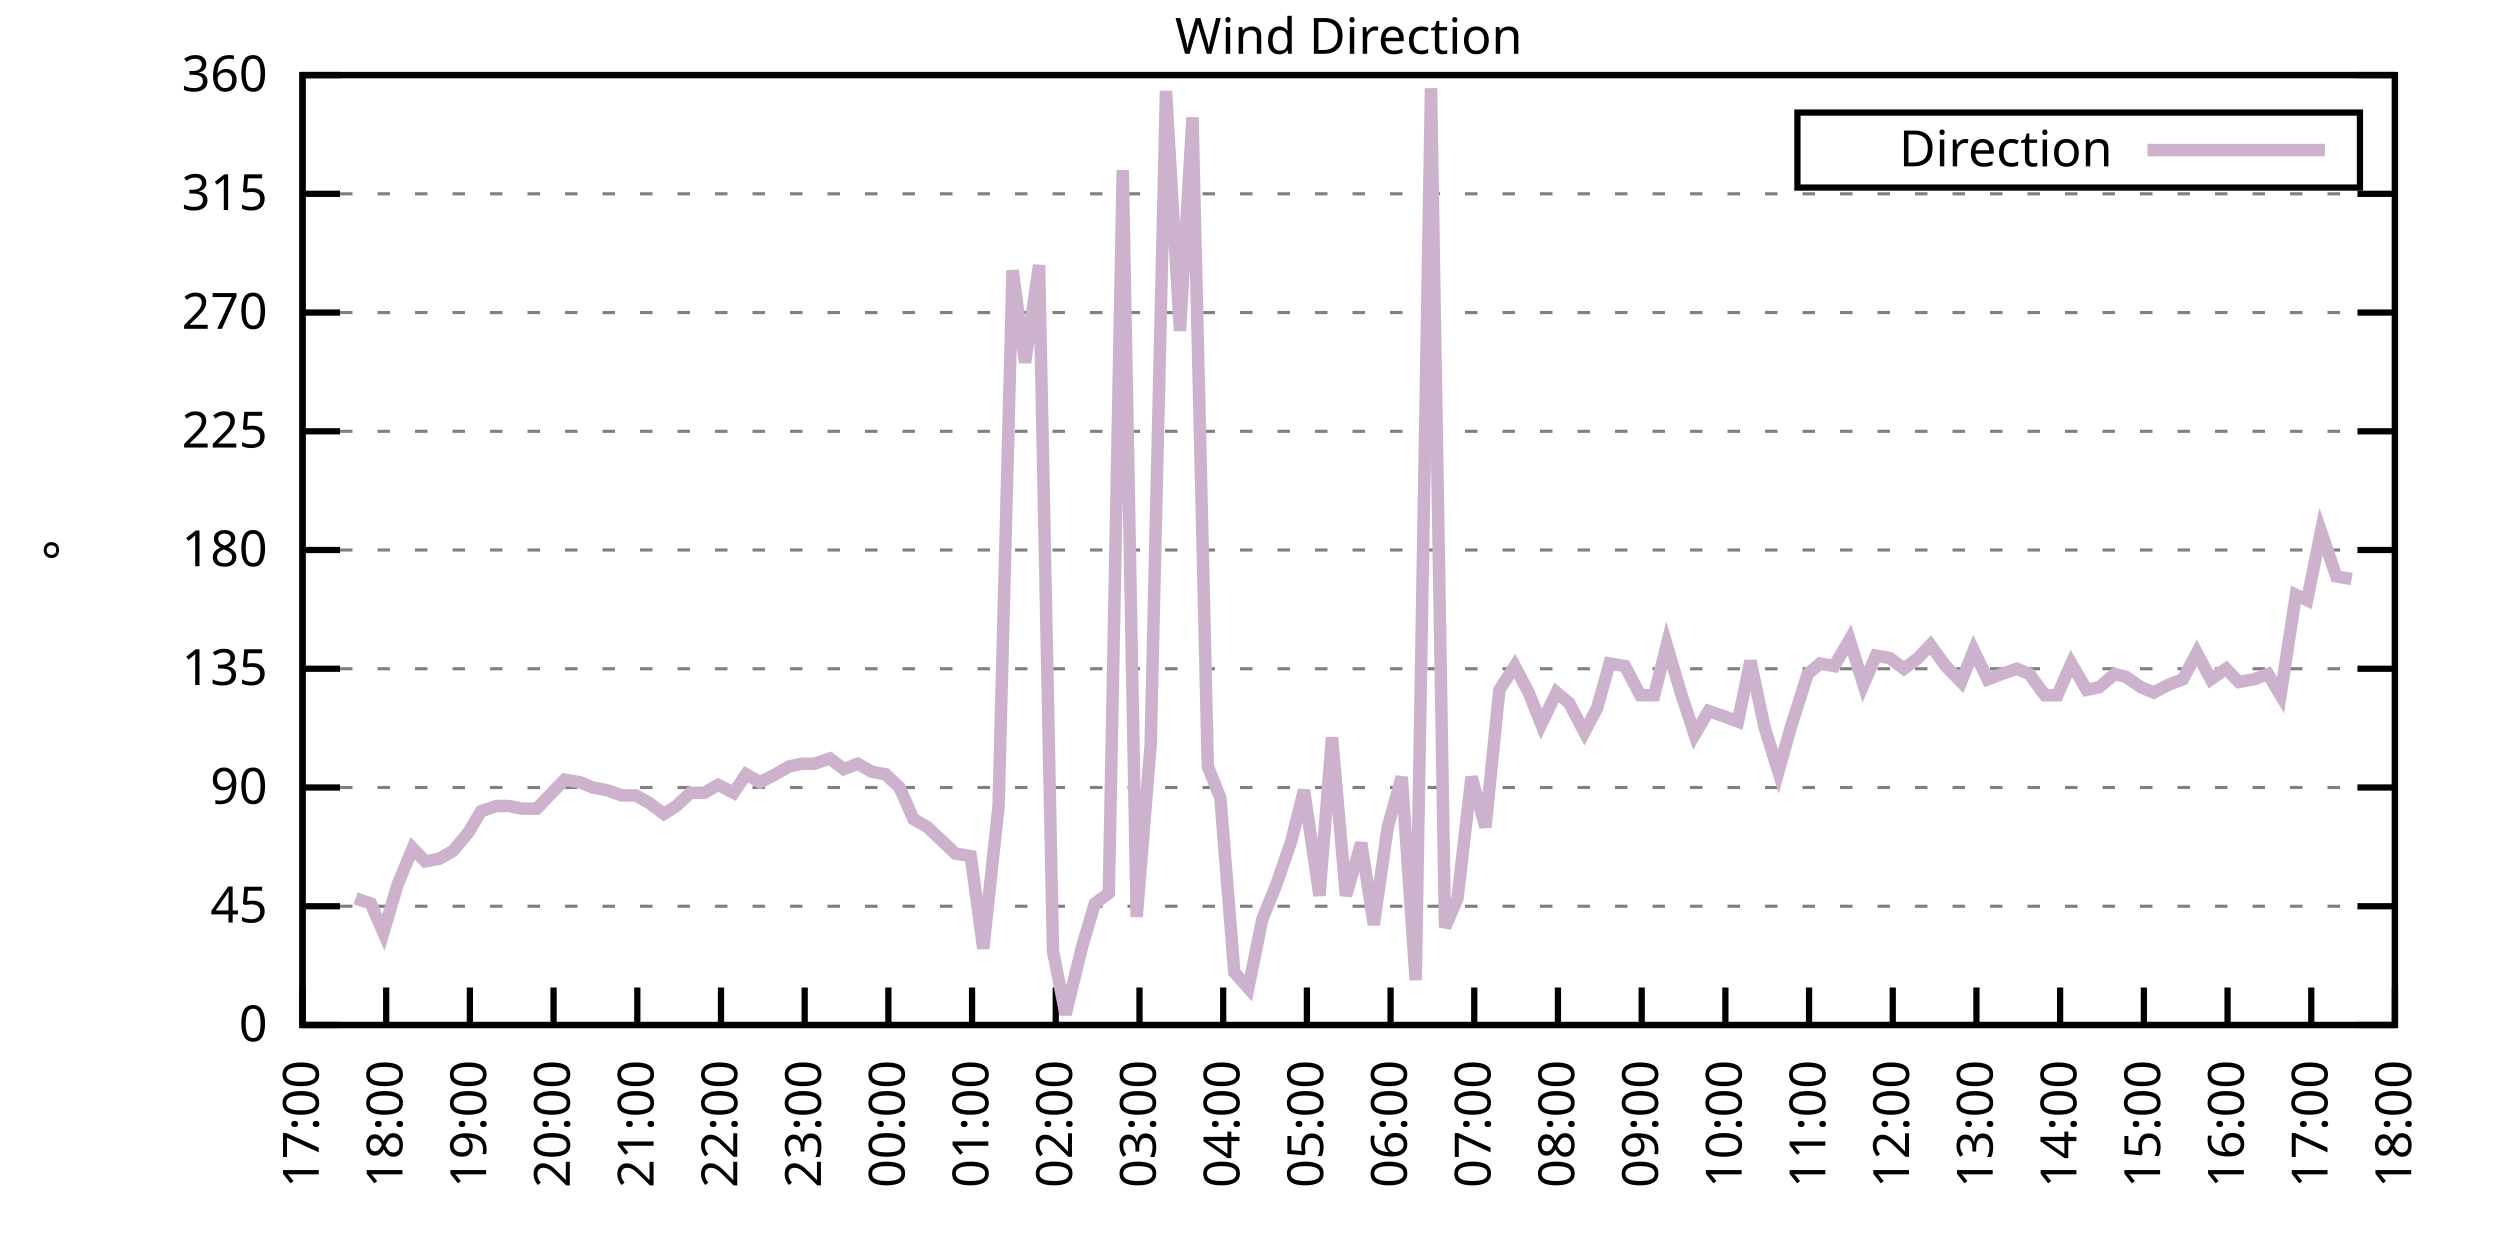
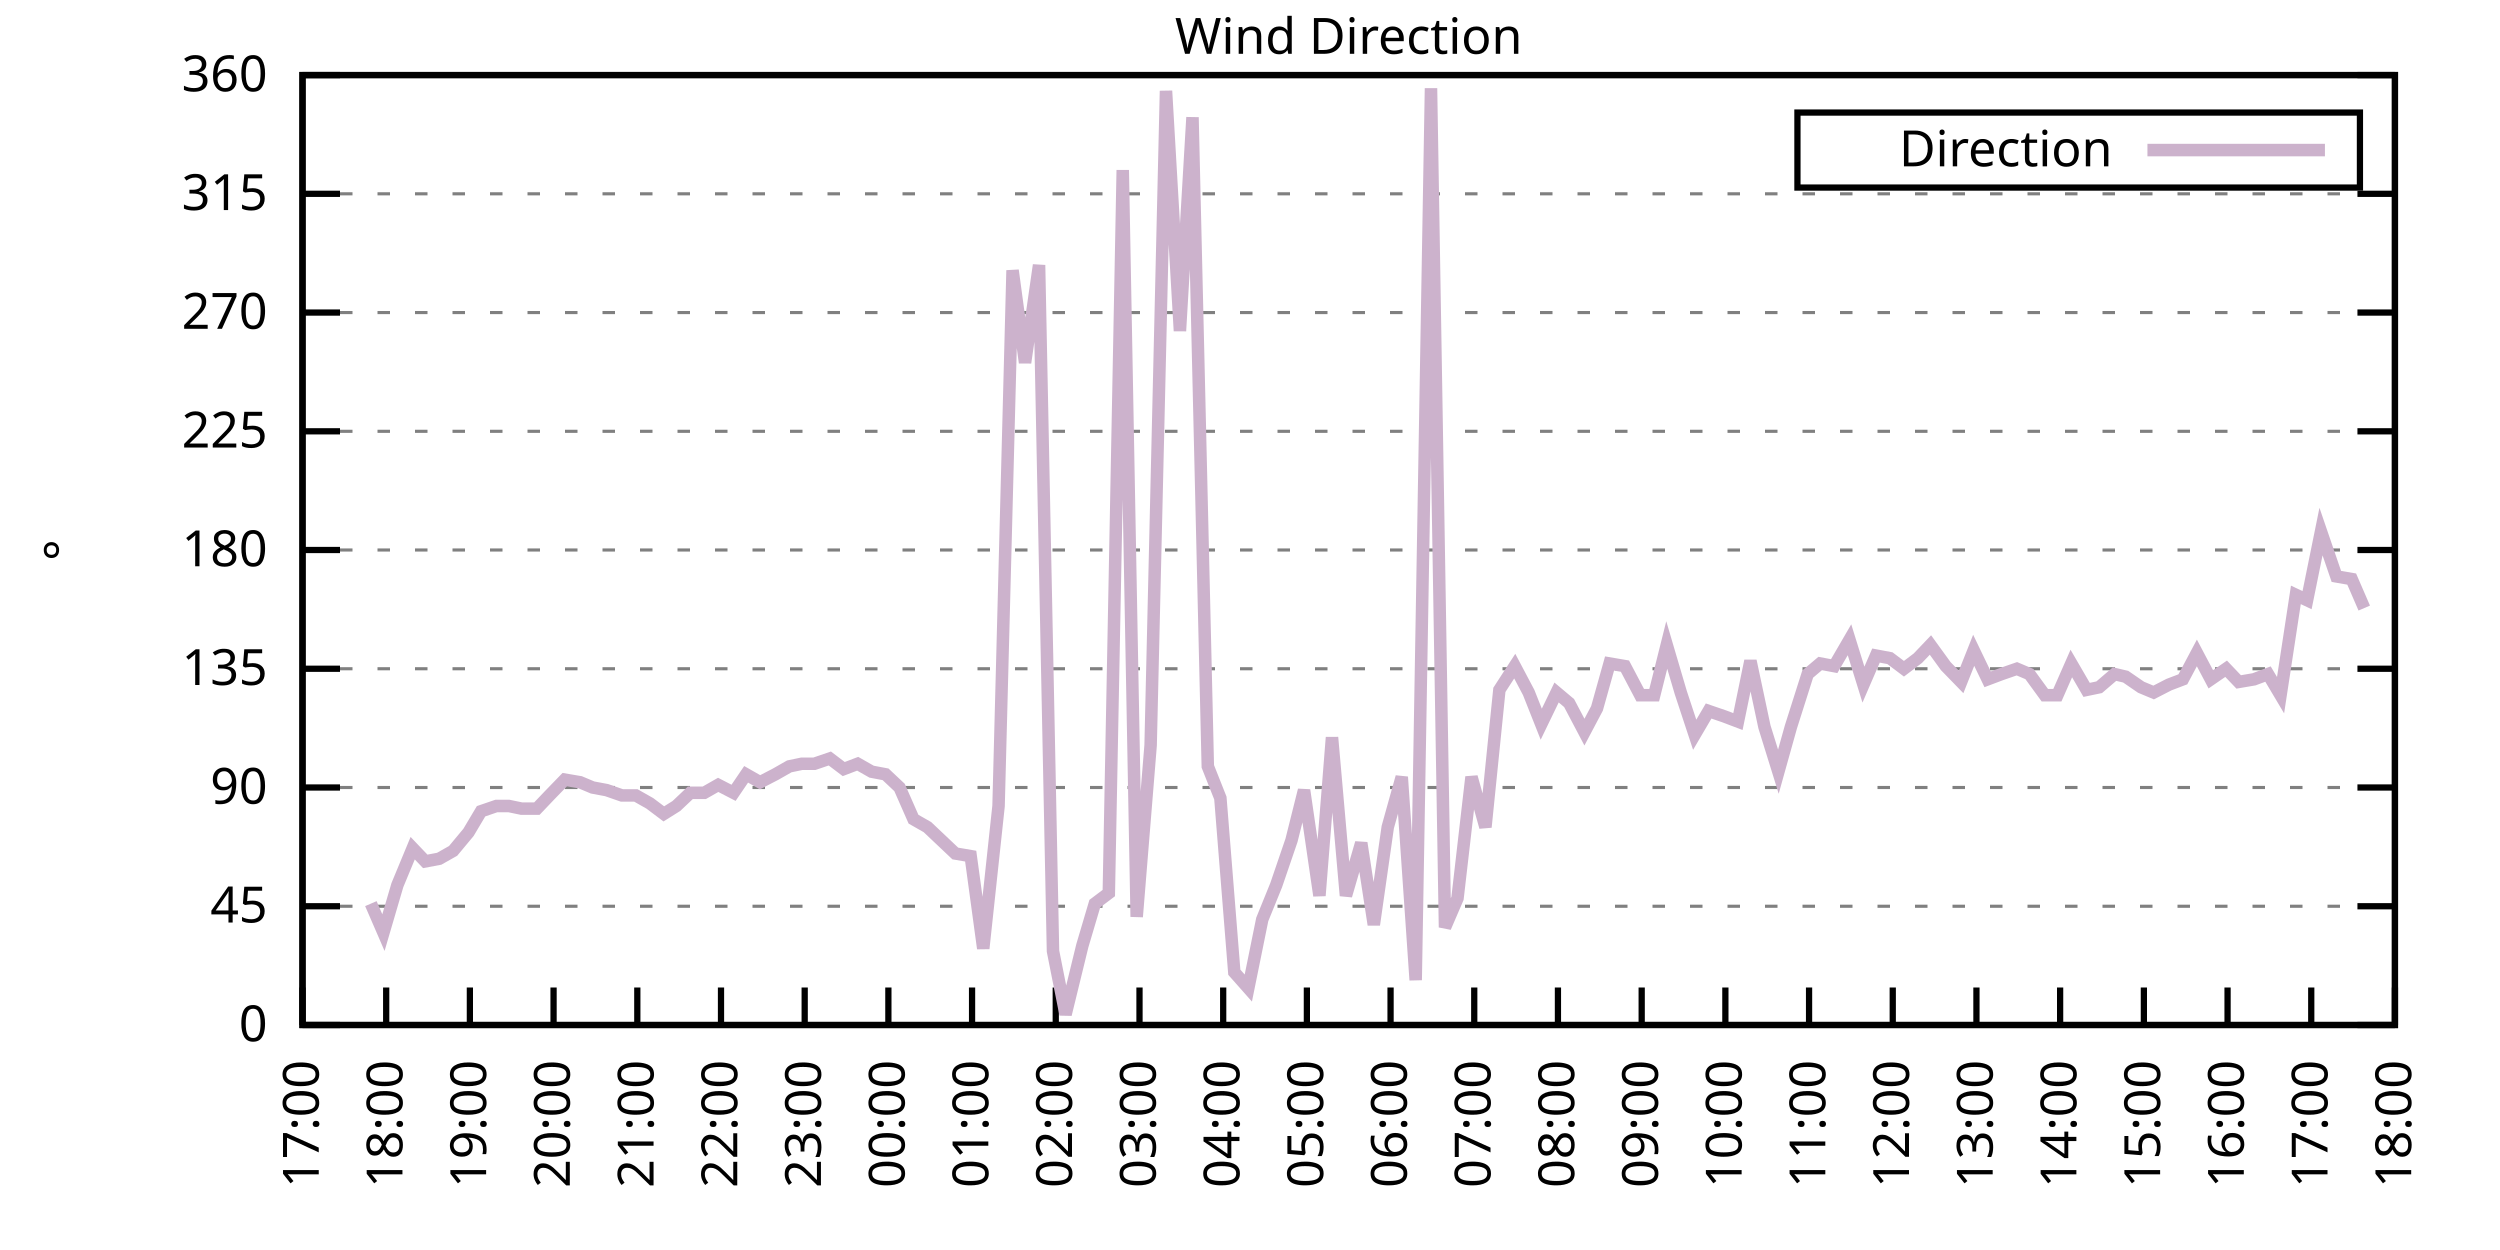
<svg xmlns="http://www.w3.org/2000/svg" xmlns:xlink="http://www.w3.org/1999/xlink" width="400" height="200" viewBox="0 0 400 200">
  <g id="gnuplot_canvas">
    <rect x="0" y="0" width="400" height="200" fill="none" />
    <defs>
      <circle id="gpDot" r="0.5" stroke-width="0.5" stroke="currentColor" />
      <path id="gpPt0" stroke-width="0.333" stroke="currentColor" d="M-1,0 h2 M0,-1 v2" />
      <path id="gpPt1" stroke-width="0.333" stroke="currentColor" d="M-1,-1 L1,1 M1,-1 L-1,1" />
      <path id="gpPt2" stroke-width="0.333" stroke="currentColor" d="M-1,0 L1,0 M0,-1 L0,1 M-1,-1 L1,1 M-1,1 L1,-1" />
      <rect id="gpPt3" stroke-width="0.333" stroke="currentColor" x="-1" y="-1" width="2" height="2" />
      <rect id="gpPt4" stroke-width="0.333" stroke="currentColor" fill="currentColor" x="-1" y="-1" width="2" height="2" />
      <circle id="gpPt5" stroke-width="0.333" stroke="currentColor" cx="0" cy="0" r="1" />
      <use xlink:href="#gpPt5" id="gpPt6" fill="currentColor" stroke="none" />
      <path id="gpPt7" stroke-width="0.333" stroke="currentColor" d="M0,-1.33 L-1.33,0.67 L1.33,0.67 z" />
      <use xlink:href="#gpPt7" id="gpPt8" fill="currentColor" stroke="none" />
      <use xlink:href="#gpPt7" id="gpPt9" stroke="currentColor" transform="rotate(180)" />
      <use xlink:href="#gpPt9" id="gpPt10" fill="currentColor" stroke="none" />
      <use xlink:href="#gpPt3" id="gpPt11" stroke="currentColor" transform="rotate(45)" />
      <use xlink:href="#gpPt11" id="gpPt12" fill="currentColor" stroke="none" />
      <path id="gpPt13" stroke-width="0.333" stroke="currentColor" d="M0,1.330 L1.265,0.411 L0.782,-1.067 L-0.782,-1.076 L-1.265,0.411 z" />
      <use xlink:href="#gpPt13" id="gpPt14" fill="currentColor" stroke="none" />
      <filter id="textbox" filterUnits="objectBoundingBox" x="0" y="0" height="1" width="1">
        <feFlood flood-color="white" flood-opacity="1" result="bgnd" />
        <feComposite in="SourceGraphic" in2="bgnd" operator="atop" />
      </filter>
      <filter id="greybox" filterUnits="objectBoundingBox" x="0" y="0" height="1" width="1">
        <feFlood flood-color="lightgrey" flood-opacity="1" result="grey" />
        <feComposite in="SourceGraphic" in2="grey" operator="atop" />
      </filter>
    </defs>
    <g fill="none" color="white" stroke="currentColor" stroke-width="1.00" stroke-linecap="butt" stroke-linejoin="miter">
</g>
    <g fill="none" color="black" stroke="currentColor" stroke-width="1.00" stroke-linecap="butt" stroke-linejoin="miter">
      <g stroke="none" shape-rendering="crispEdges">
        <polygon fill="rgb(255, 255, 255)" points="48.40,164.00 383.18,164.00 383.18,12.02 48.40,12.02 " />
      </g>
    </g>
    <g fill="none" color="black" stroke="currentColor" stroke-width="1.00" stroke-linecap="butt" stroke-linejoin="miter">
</g>
    <g fill="none" color="black" stroke="black" stroke-width="0.50" stroke-linecap="butt" stroke-linejoin="miter">
</g>
    <g fill="none" color="gray" stroke="currentColor" stroke-width="0.50" stroke-linecap="butt" stroke-linejoin="miter">
      <path stroke="gray" stroke-dasharray="2,4" class="gridline" d="M48.40,164.00 L383.19,164.00  " />
    </g>
    <g fill="none" color="gray" stroke="gray" stroke-width="1.00" stroke-linecap="butt" stroke-linejoin="miter">
</g>
    <g fill="none" color="black" stroke="currentColor" stroke-width="1.00" stroke-linecap="butt" stroke-linejoin="miter">
      <path stroke="black" d="M48.40,164.00 L54.40,164.00 M383.19,164.00 L377.19,164.00  " />
      <g transform="translate(42.80,166.60)" stroke="none" fill="black" font-family="Sans" font-size="8.00" text-anchor="end">
        <text>
          <tspan font-family="Sans"> 0</tspan>
        </text>
      </g>
    </g>
    <g fill="none" color="black" stroke="currentColor" stroke-width="1.00" stroke-linecap="butt" stroke-linejoin="miter">
</g>
    <g fill="none" color="black" stroke="black" stroke-width="0.50" stroke-linecap="butt" stroke-linejoin="miter">
</g>
    <g fill="none" color="gray" stroke="currentColor" stroke-width="0.50" stroke-linecap="butt" stroke-linejoin="miter">
      <path stroke="gray" stroke-dasharray="2,4" class="gridline" d="M48.40,145.00 L383.19,145.00  " />
    </g>
    <g fill="none" color="gray" stroke="gray" stroke-width="1.00" stroke-linecap="butt" stroke-linejoin="miter">
</g>
    <g fill="none" color="black" stroke="currentColor" stroke-width="1.00" stroke-linecap="butt" stroke-linejoin="miter">
      <path stroke="black" d="M48.40,145.00 L54.40,145.00 M383.19,145.00 L377.19,145.00  " />
      <g transform="translate(42.80,147.60)" stroke="none" fill="black" font-family="Sans" font-size="8.00" text-anchor="end">
        <text>
          <tspan font-family="Sans"> 45</tspan>
        </text>
      </g>
    </g>
    <g fill="none" color="black" stroke="currentColor" stroke-width="1.00" stroke-linecap="butt" stroke-linejoin="miter">
</g>
    <g fill="none" color="black" stroke="black" stroke-width="0.50" stroke-linecap="butt" stroke-linejoin="miter">
</g>
    <g fill="none" color="gray" stroke="currentColor" stroke-width="0.50" stroke-linecap="butt" stroke-linejoin="miter">
      <path stroke="gray" stroke-dasharray="2,4" class="gridline" d="M48.40,126.00 L383.19,126.00  " />
    </g>
    <g fill="none" color="gray" stroke="gray" stroke-width="1.00" stroke-linecap="butt" stroke-linejoin="miter">
</g>
    <g fill="none" color="black" stroke="currentColor" stroke-width="1.00" stroke-linecap="butt" stroke-linejoin="miter">
      <path stroke="black" d="M48.40,126.00 L54.40,126.00 M383.19,126.00 L377.19,126.00  " />
      <g transform="translate(42.80,128.60)" stroke="none" fill="black" font-family="Sans" font-size="8.00" text-anchor="end">
        <text>
          <tspan font-family="Sans"> 90</tspan>
        </text>
      </g>
    </g>
    <g fill="none" color="black" stroke="currentColor" stroke-width="1.00" stroke-linecap="butt" stroke-linejoin="miter">
</g>
    <g fill="none" color="black" stroke="black" stroke-width="0.50" stroke-linecap="butt" stroke-linejoin="miter">
</g>
    <g fill="none" color="gray" stroke="currentColor" stroke-width="0.50" stroke-linecap="butt" stroke-linejoin="miter">
      <path stroke="gray" stroke-dasharray="2,4" class="gridline" d="M48.40,107.00 L383.19,107.00  " />
    </g>
    <g fill="none" color="gray" stroke="gray" stroke-width="1.00" stroke-linecap="butt" stroke-linejoin="miter">
</g>
    <g fill="none" color="black" stroke="currentColor" stroke-width="1.00" stroke-linecap="butt" stroke-linejoin="miter">
      <path stroke="black" d="M48.40,107.00 L54.40,107.00 M383.19,107.00 L377.19,107.00  " />
      <g transform="translate(42.80,109.60)" stroke="none" fill="black" font-family="Sans" font-size="8.00" text-anchor="end">
        <text>
          <tspan font-family="Sans"> 135</tspan>
        </text>
      </g>
    </g>
    <g fill="none" color="black" stroke="currentColor" stroke-width="1.00" stroke-linecap="butt" stroke-linejoin="miter">
</g>
    <g fill="none" color="black" stroke="black" stroke-width="0.50" stroke-linecap="butt" stroke-linejoin="miter">
</g>
    <g fill="none" color="gray" stroke="currentColor" stroke-width="0.50" stroke-linecap="butt" stroke-linejoin="miter">
      <path stroke="gray" stroke-dasharray="2,4" class="gridline" d="M48.40,88.00 L383.19,88.00  " />
    </g>
    <g fill="none" color="gray" stroke="gray" stroke-width="1.00" stroke-linecap="butt" stroke-linejoin="miter">
</g>
    <g fill="none" color="black" stroke="currentColor" stroke-width="1.00" stroke-linecap="butt" stroke-linejoin="miter">
      <path stroke="black" d="M48.40,88.00 L54.40,88.00 M383.19,88.00 L377.19,88.00  " />
      <g transform="translate(42.80,90.60)" stroke="none" fill="black" font-family="Sans" font-size="8.00" text-anchor="end">
        <text>
          <tspan font-family="Sans"> 180</tspan>
        </text>
      </g>
    </g>
    <g fill="none" color="black" stroke="currentColor" stroke-width="1.00" stroke-linecap="butt" stroke-linejoin="miter">
</g>
    <g fill="none" color="black" stroke="black" stroke-width="0.50" stroke-linecap="butt" stroke-linejoin="miter">
</g>
    <g fill="none" color="gray" stroke="currentColor" stroke-width="0.50" stroke-linecap="butt" stroke-linejoin="miter">
      <path stroke="gray" stroke-dasharray="2,4" class="gridline" d="M48.40,69.01 L383.19,69.01  " />
    </g>
    <g fill="none" color="gray" stroke="gray" stroke-width="1.00" stroke-linecap="butt" stroke-linejoin="miter">
</g>
    <g fill="none" color="black" stroke="currentColor" stroke-width="1.00" stroke-linecap="butt" stroke-linejoin="miter">
      <path stroke="black" d="M48.40,69.01 L54.40,69.01 M383.19,69.01 L377.19,69.01  " />
      <g transform="translate(42.80,71.61)" stroke="none" fill="black" font-family="Sans" font-size="8.00" text-anchor="end">
        <text>
          <tspan font-family="Sans"> 225</tspan>
        </text>
      </g>
    </g>
    <g fill="none" color="black" stroke="currentColor" stroke-width="1.00" stroke-linecap="butt" stroke-linejoin="miter">
</g>
    <g fill="none" color="black" stroke="black" stroke-width="0.50" stroke-linecap="butt" stroke-linejoin="miter">
</g>
    <g fill="none" color="gray" stroke="currentColor" stroke-width="0.50" stroke-linecap="butt" stroke-linejoin="miter">
      <path stroke="gray" stroke-dasharray="2,4" class="gridline" d="M48.40,50.01 L383.19,50.01  " />
    </g>
    <g fill="none" color="gray" stroke="gray" stroke-width="1.00" stroke-linecap="butt" stroke-linejoin="miter">
</g>
    <g fill="none" color="black" stroke="currentColor" stroke-width="1.00" stroke-linecap="butt" stroke-linejoin="miter">
      <path stroke="black" d="M48.40,50.01 L54.40,50.01 M383.19,50.01 L377.19,50.01  " />
      <g transform="translate(42.80,52.61)" stroke="none" fill="black" font-family="Sans" font-size="8.00" text-anchor="end">
        <text>
          <tspan font-family="Sans"> 270</tspan>
        </text>
      </g>
    </g>
    <g fill="none" color="black" stroke="currentColor" stroke-width="1.00" stroke-linecap="butt" stroke-linejoin="miter">
</g>
    <g fill="none" color="black" stroke="black" stroke-width="0.50" stroke-linecap="butt" stroke-linejoin="miter">
</g>
    <g fill="none" color="gray" stroke="currentColor" stroke-width="0.50" stroke-linecap="butt" stroke-linejoin="miter">
      <path stroke="gray" stroke-dasharray="2,4" class="gridline" d="M48.40,31.01 L383.19,31.01  " />
    </g>
    <g fill="none" color="gray" stroke="gray" stroke-width="1.00" stroke-linecap="butt" stroke-linejoin="miter">
</g>
    <g fill="none" color="black" stroke="currentColor" stroke-width="1.00" stroke-linecap="butt" stroke-linejoin="miter">
      <path stroke="black" d="M48.40,31.01 L54.40,31.01 M383.19,31.01 L377.19,31.01  " />
      <g transform="translate(42.80,33.61)" stroke="none" fill="black" font-family="Sans" font-size="8.00" text-anchor="end">
        <text>
          <tspan font-family="Sans"> 315</tspan>
        </text>
      </g>
    </g>
    <g fill="none" color="black" stroke="currentColor" stroke-width="1.00" stroke-linecap="butt" stroke-linejoin="miter">
</g>
    <g fill="none" color="black" stroke="black" stroke-width="0.50" stroke-linecap="butt" stroke-linejoin="miter">
</g>
    <g fill="none" color="gray" stroke="currentColor" stroke-width="0.50" stroke-linecap="butt" stroke-linejoin="miter">
      <path stroke="gray" stroke-dasharray="2,4" class="gridline" d="M48.40,12.01 L383.19,12.01  " />
    </g>
    <g fill="none" color="gray" stroke="gray" stroke-width="1.00" stroke-linecap="butt" stroke-linejoin="miter">
</g>
    <g fill="none" color="black" stroke="currentColor" stroke-width="1.00" stroke-linecap="butt" stroke-linejoin="miter">
      <path stroke="black" d="M48.40,12.01 L54.40,12.01 M383.19,12.01 L377.19,12.01  " />
      <g transform="translate(42.80,14.61)" stroke="none" fill="black" font-family="Sans" font-size="8.00" text-anchor="end">
        <text>
          <tspan font-family="Sans"> 360</tspan>
        </text>
      </g>
    </g>
    <g fill="none" color="black" stroke="currentColor" stroke-width="1.00" stroke-linecap="butt" stroke-linejoin="miter">
      <path stroke="black" d="M48.40,164.00 L48.40,158.00  " />
      <g transform="translate(51.00,169.60) rotate(270.00)" stroke="none" fill="black" font-family="Sans" font-size="8.00" text-anchor="end">
        <text>
          <tspan font-family="Sans">17:00</tspan>
        </text>
      </g>
    </g>
    <g fill="none" color="black" stroke="currentColor" stroke-width="1.00" stroke-linecap="butt" stroke-linejoin="miter">
      <path stroke="black" d="M61.79,164.00 L61.79,158.00  " />
      <g transform="translate(64.39,169.60) rotate(270.00)" stroke="none" fill="black" font-family="Sans" font-size="8.00" text-anchor="end">
        <text>
          <tspan font-family="Sans">18:00</tspan>
        </text>
      </g>
    </g>
    <g fill="none" color="black" stroke="currentColor" stroke-width="1.00" stroke-linecap="butt" stroke-linejoin="miter">
      <path stroke="black" d="M75.18,164.00 L75.18,158.00  " />
      <g transform="translate(77.78,169.60) rotate(270.00)" stroke="none" fill="black" font-family="Sans" font-size="8.00" text-anchor="end">
        <text>
          <tspan font-family="Sans">19:00</tspan>
        </text>
      </g>
    </g>
    <g fill="none" color="black" stroke="currentColor" stroke-width="1.00" stroke-linecap="butt" stroke-linejoin="miter">
      <path stroke="black" d="M88.57,164.00 L88.57,158.00  " />
      <g transform="translate(91.17,169.60) rotate(270.00)" stroke="none" fill="black" font-family="Sans" font-size="8.00" text-anchor="end">
        <text>
          <tspan font-family="Sans">20:00</tspan>
        </text>
      </g>
    </g>
    <g fill="none" color="black" stroke="currentColor" stroke-width="1.00" stroke-linecap="butt" stroke-linejoin="miter">
      <path stroke="black" d="M101.97,164.00 L101.97,158.00  " />
      <g transform="translate(104.57,169.60) rotate(270.00)" stroke="none" fill="black" font-family="Sans" font-size="8.00" text-anchor="end">
        <text>
          <tspan font-family="Sans">21:00</tspan>
        </text>
      </g>
    </g>
    <g fill="none" color="black" stroke="currentColor" stroke-width="1.00" stroke-linecap="butt" stroke-linejoin="miter">
      <path stroke="black" d="M115.36,164.00 L115.36,158.00  " />
      <g transform="translate(117.96,169.60) rotate(270.00)" stroke="none" fill="black" font-family="Sans" font-size="8.00" text-anchor="end">
        <text>
          <tspan font-family="Sans">22:00</tspan>
        </text>
      </g>
    </g>
    <g fill="none" color="black" stroke="currentColor" stroke-width="1.00" stroke-linecap="butt" stroke-linejoin="miter">
      <path stroke="black" d="M128.75,164.00 L128.75,158.00  " />
      <g transform="translate(131.35,169.60) rotate(270.00)" stroke="none" fill="black" font-family="Sans" font-size="8.00" text-anchor="end">
        <text>
          <tspan font-family="Sans">23:00</tspan>
        </text>
      </g>
    </g>
    <g fill="none" color="black" stroke="currentColor" stroke-width="1.00" stroke-linecap="butt" stroke-linejoin="miter">
      <path stroke="black" d="M142.14,164.00 L142.14,158.00  " />
      <g transform="translate(144.74,169.60) rotate(270.00)" stroke="none" fill="black" font-family="Sans" font-size="8.00" text-anchor="end">
        <text>
          <tspan font-family="Sans">00:00</tspan>
        </text>
      </g>
    </g>
    <g fill="none" color="black" stroke="currentColor" stroke-width="1.00" stroke-linecap="butt" stroke-linejoin="miter">
      <path stroke="black" d="M155.53,164.00 L155.53,158.00  " />
      <g transform="translate(158.13,169.60) rotate(270.00)" stroke="none" fill="black" font-family="Sans" font-size="8.00" text-anchor="end">
        <text>
          <tspan font-family="Sans">01:00</tspan>
        </text>
      </g>
    </g>
    <g fill="none" color="black" stroke="currentColor" stroke-width="1.00" stroke-linecap="butt" stroke-linejoin="miter">
      <path stroke="black" d="M168.92,164.00 L168.92,158.00  " />
      <g transform="translate(171.52,169.60) rotate(270.00)" stroke="none" fill="black" font-family="Sans" font-size="8.00" text-anchor="end">
        <text>
          <tspan font-family="Sans">02:00</tspan>
        </text>
      </g>
    </g>
    <g fill="none" color="black" stroke="currentColor" stroke-width="1.00" stroke-linecap="butt" stroke-linejoin="miter">
      <path stroke="black" d="M182.32,164.00 L182.32,158.00  " />
      <g transform="translate(184.92,169.60) rotate(270.00)" stroke="none" fill="black" font-family="Sans" font-size="8.00" text-anchor="end">
        <text>
          <tspan font-family="Sans">03:00</tspan>
        </text>
      </g>
    </g>
    <g fill="none" color="black" stroke="currentColor" stroke-width="1.00" stroke-linecap="butt" stroke-linejoin="miter">
      <path stroke="black" d="M195.71,164.00 L195.71,158.00  " />
      <g transform="translate(198.31,169.60) rotate(270.00)" stroke="none" fill="black" font-family="Sans" font-size="8.00" text-anchor="end">
        <text>
          <tspan font-family="Sans">04:00</tspan>
        </text>
      </g>
    </g>
    <g fill="none" color="black" stroke="currentColor" stroke-width="1.00" stroke-linecap="butt" stroke-linejoin="miter">
      <path stroke="black" d="M209.10,164.00 L209.10,158.00  " />
      <g transform="translate(211.70,169.60) rotate(270.00)" stroke="none" fill="black" font-family="Sans" font-size="8.00" text-anchor="end">
        <text>
          <tspan font-family="Sans">05:00</tspan>
        </text>
      </g>
    </g>
    <g fill="none" color="black" stroke="currentColor" stroke-width="1.00" stroke-linecap="butt" stroke-linejoin="miter">
      <path stroke="black" d="M222.49,164.00 L222.49,158.00  " />
      <g transform="translate(225.09,169.60) rotate(270.00)" stroke="none" fill="black" font-family="Sans" font-size="8.00" text-anchor="end">
        <text>
          <tspan font-family="Sans">06:00</tspan>
        </text>
      </g>
    </g>
    <g fill="none" color="black" stroke="currentColor" stroke-width="1.00" stroke-linecap="butt" stroke-linejoin="miter">
      <path stroke="black" d="M235.88,164.00 L235.88,158.00  " />
      <g transform="translate(238.48,169.60) rotate(270.00)" stroke="none" fill="black" font-family="Sans" font-size="8.00" text-anchor="end">
        <text>
          <tspan font-family="Sans">07:00</tspan>
        </text>
      </g>
    </g>
    <g fill="none" color="black" stroke="currentColor" stroke-width="1.00" stroke-linecap="butt" stroke-linejoin="miter">
      <path stroke="black" d="M249.27,164.00 L249.27,158.00  " />
      <g transform="translate(251.87,169.60) rotate(270.00)" stroke="none" fill="black" font-family="Sans" font-size="8.00" text-anchor="end">
        <text>
          <tspan font-family="Sans">08:00</tspan>
        </text>
      </g>
    </g>
    <g fill="none" color="black" stroke="currentColor" stroke-width="1.00" stroke-linecap="butt" stroke-linejoin="miter">
      <path stroke="black" d="M262.67,164.00 L262.67,158.00  " />
      <g transform="translate(265.27,169.60) rotate(270.00)" stroke="none" fill="black" font-family="Sans" font-size="8.00" text-anchor="end">
        <text>
          <tspan font-family="Sans">09:00</tspan>
        </text>
      </g>
    </g>
    <g fill="none" color="black" stroke="currentColor" stroke-width="1.00" stroke-linecap="butt" stroke-linejoin="miter">
      <path stroke="black" d="M276.06,164.00 L276.06,158.00  " />
      <g transform="translate(278.66,169.60) rotate(270.00)" stroke="none" fill="black" font-family="Sans" font-size="8.00" text-anchor="end">
        <text>
          <tspan font-family="Sans">10:00</tspan>
        </text>
      </g>
    </g>
    <g fill="none" color="black" stroke="currentColor" stroke-width="1.00" stroke-linecap="butt" stroke-linejoin="miter">
      <path stroke="black" d="M289.45,164.00 L289.45,158.00  " />
      <g transform="translate(292.05,169.60) rotate(270.00)" stroke="none" fill="black" font-family="Sans" font-size="8.00" text-anchor="end">
        <text>
          <tspan font-family="Sans">11:00</tspan>
        </text>
      </g>
    </g>
    <g fill="none" color="black" stroke="currentColor" stroke-width="1.00" stroke-linecap="butt" stroke-linejoin="miter">
      <path stroke="black" d="M302.84,164.00 L302.84,158.00  " />
      <g transform="translate(305.44,169.60) rotate(270.00)" stroke="none" fill="black" font-family="Sans" font-size="8.00" text-anchor="end">
        <text>
          <tspan font-family="Sans">12:00</tspan>
        </text>
      </g>
    </g>
    <g fill="none" color="black" stroke="currentColor" stroke-width="1.00" stroke-linecap="butt" stroke-linejoin="miter">
      <path stroke="black" d="M316.23,164.00 L316.23,158.00  " />
      <g transform="translate(318.83,169.60) rotate(270.00)" stroke="none" fill="black" font-family="Sans" font-size="8.00" text-anchor="end">
        <text>
          <tspan font-family="Sans">13:00</tspan>
        </text>
      </g>
    </g>
    <g fill="none" color="black" stroke="currentColor" stroke-width="1.00" stroke-linecap="butt" stroke-linejoin="miter">
      <path stroke="black" d="M329.62,164.00 L329.62,158.00  " />
      <g transform="translate(332.22,169.60) rotate(270.00)" stroke="none" fill="black" font-family="Sans" font-size="8.00" text-anchor="end">
        <text>
          <tspan font-family="Sans">14:00</tspan>
        </text>
      </g>
    </g>
    <g fill="none" color="black" stroke="currentColor" stroke-width="1.00" stroke-linecap="butt" stroke-linejoin="miter">
      <path stroke="black" d="M343.02,164.00 L343.02,158.00  " />
      <g transform="translate(345.62,169.60) rotate(270.00)" stroke="none" fill="black" font-family="Sans" font-size="8.00" text-anchor="end">
        <text>
          <tspan font-family="Sans">15:00</tspan>
        </text>
      </g>
    </g>
    <g fill="none" color="black" stroke="currentColor" stroke-width="1.00" stroke-linecap="butt" stroke-linejoin="miter">
      <path stroke="black" d="M356.41,164.00 L356.41,158.00  " />
      <g transform="translate(359.01,169.60) rotate(270.00)" stroke="none" fill="black" font-family="Sans" font-size="8.00" text-anchor="end">
        <text>
          <tspan font-family="Sans">16:00</tspan>
        </text>
      </g>
    </g>
    <g fill="none" color="black" stroke="currentColor" stroke-width="1.00" stroke-linecap="butt" stroke-linejoin="miter">
      <path stroke="black" d="M369.80,164.00 L369.80,158.00  " />
      <g transform="translate(372.40,169.60) rotate(270.00)" stroke="none" fill="black" font-family="Sans" font-size="8.00" text-anchor="end">
        <text>
          <tspan font-family="Sans">17:00</tspan>
        </text>
      </g>
    </g>
    <g fill="none" color="black" stroke="currentColor" stroke-width="1.00" stroke-linecap="butt" stroke-linejoin="miter">
      <path stroke="black" d="M383.19,164.00 L383.19,158.00  " />
      <g transform="translate(385.79,169.60) rotate(270.00)" stroke="none" fill="black" font-family="Sans" font-size="8.00" text-anchor="end">
        <text>
          <tspan font-family="Sans">18:00</tspan>
        </text>
      </g>
    </g>
    <g fill="none" color="black" stroke="currentColor" stroke-width="1.00" stroke-linecap="butt" stroke-linejoin="miter">
</g>
    <g fill="none" color="black" stroke="currentColor" stroke-width="1.00" stroke-linecap="butt" stroke-linejoin="miter">
      <path stroke="black" d="M48.40,12.01 L48.40,164.00 L383.19,164.00 L383.19,12.01 L48.40,12.01 Z  " />
    </g>
    <g fill="none" color="black" stroke="currentColor" stroke-width="1.00" stroke-linecap="butt" stroke-linejoin="miter">
</g>
    <g fill="none" color="black" stroke="currentColor" stroke-width="1.00" stroke-linecap="butt" stroke-linejoin="miter">
      <path stroke="black" d="M287.59,30.01 L287.59,18.01 L377.59,18.01 L377.59,30.01 L287.59,30.01 Z  " />
    </g>
    <g id="Wind_direction_plot_1">
      <g fill="none" color="white" stroke="black" stroke-width="2.00" stroke-linecap="butt" stroke-linejoin="miter">
</g>
      <g fill="none" color="black" stroke="currentColor" stroke-width="2.00" stroke-linecap="butt" stroke-linejoin="miter">
        <g transform="translate(337.99,26.61)" stroke="none" fill="black" font-family="Sans" font-size="8.00" text-anchor="end">
          <text>
            <tspan font-family="Sans">Direction</tspan>
          </text>
        </g>
      </g>
      <g fill="none" color="black" stroke="currentColor" stroke-width="2.00" stroke-linecap="butt" stroke-linejoin="miter">
-         <path stroke="rgb(204, 178, 204)" d="M343.59,24.01 L371.99,24.01 M56.88,143.73 L59.34,144.58 L61.35,149.22 L63.58,141.62 L66.03,135.71 L68.04,137.82   L70.27,137.40 L72.50,136.14 L74.96,133.18 L76.97,129.80 L79.42,128.96 L81.43,128.96 L83.44,129.38 L85.90,129.38   L87.91,127.27 L90.36,124.74 L92.82,125.16 L94.82,126.00 L97.06,126.42 L99.51,127.27 L101.74,127.27 L103.98,128.54   L106.21,130.22 L108.22,128.96 L110.45,126.85 L112.68,126.85 L114.91,125.58 L117.37,126.85 L119.38,123.89 L121.61,125.16   L124.06,123.89 L126.29,122.62 L128.30,122.20 L130.31,122.20 L132.77,121.36 L135.00,123.05 L137.23,122.20 L139.46,123.47   L141.69,123.89 L143.93,126.00 L146.16,131.07 L148.39,132.34 L150.62,134.45 L152.85,136.56 L155.31,136.98 L157.32,151.76   L159.77,128.96 L162.01,43.25 L164.01,58.03 L166.25,42.41 L168.48,152.18 L170.49,162.31 L173.17,151.33 L175.17,144.58   L177.41,142.89 L179.64,27.21 L181.87,146.69 L184.10,119.25 L186.56,14.54 L188.79,52.96 L190.80,18.77 L193.25,122.62   L195.26,127.69 L197.49,155.56 L199.73,158.09 L201.96,147.11 L204.19,141.62 L206.64,134.45 L208.65,126.42 L211.11,143.31   L213.12,117.98 L215.35,143.31 L217.80,134.87 L219.81,147.96 L222.04,132.34 L224.28,124.31 L226.51,156.82 L228.96,14.12   L231.20,148.38 L233.20,143.73 L235.44,124.31 L237.67,132.34 L239.90,110.38 L242.36,106.58 L244.59,110.80 L246.60,115.87   L249.05,110.80 L251.06,112.49 L253.51,117.14 L255.52,113.34 L257.53,106.16 L259.99,106.58 L262.44,111.23 L264.67,111.23   L266.68,103.20 L268.92,110.80 L271.15,117.56 L273.38,113.76 L275.83,114.60 L278.07,115.45 L280.07,105.74 L282.31,116.29   L284.54,123.47 L286.55,116.29 L289.23,107.85 L291.23,106.16 L293.47,106.58 L295.92,102.36 L298.15,109.54 L300.16,104.89   L302.39,105.31 L304.63,107.00 L306.86,105.31 L308.87,103.20 L311.32,106.58 L313.78,109.11 L315.79,104.05 L318.02,108.69   L320.25,107.85 L322.70,107.00 L324.71,107.85 L327.17,111.23 L329.18,111.23 L331.41,106.16 L333.86,110.38 L335.87,109.96   L338.33,107.85 L340.11,108.27 L342.57,109.96 L344.58,110.80 L347.03,109.54 L349.26,108.69 L351.50,104.47 L353.73,108.69   L356.18,107.00 L358.19,109.11 L360.65,108.69 L362.88,107.85 L364.89,111.23 L367.34,95.18 L369.13,96.03 L371.36,85.05   L373.82,92.23 L376.27,92.65  " />
+         <path stroke="rgb(204, 178, 204)" d="M343.59,24.01 L371.99,24.01 M59.34,144.58 L61.35,149.22 L63.58,141.62 L66.03,135.71 L68.04,137.82 L70.27,137.40   L72.50,136.14 L74.96,133.18 L76.97,129.80 L79.42,128.96 L81.43,128.96 L83.44,129.38 L85.90,129.38 L87.91,127.27   L90.36,124.74 L92.82,125.16 L94.82,126.00 L97.06,126.42 L99.51,127.27 L101.74,127.27 L103.98,128.54 L106.21,130.22   L108.22,128.96 L110.45,126.85 L112.68,126.85 L114.91,125.58 L117.37,126.85 L119.38,123.89 L121.61,125.16 L124.06,123.89   L126.29,122.62 L128.30,122.20 L130.31,122.20 L132.77,121.36 L135.00,123.05 L137.23,122.20 L139.46,123.47 L141.69,123.89   L143.93,126.00 L146.16,131.07 L148.39,132.34 L150.62,134.45 L152.85,136.56 L155.31,136.98 L157.32,151.76 L159.77,128.96   L162.01,43.25 L164.01,58.03 L166.25,42.41 L168.48,152.18 L170.49,162.31 L173.17,151.33 L175.17,144.58 L177.41,142.89   L179.64,27.21 L181.87,146.69 L184.10,119.25 L186.56,14.54 L188.79,52.96 L190.80,18.77 L193.25,122.62 L195.26,127.69   L197.49,155.56 L199.73,158.09 L201.96,147.11 L204.19,141.62 L206.64,134.45 L208.65,126.42 L211.11,143.31 L213.12,117.98   L215.35,143.31 L217.80,134.87 L219.81,147.96 L222.04,132.34 L224.28,124.31 L226.51,156.82 L228.96,14.12 L231.20,148.38   L233.20,143.73 L235.44,124.31 L237.67,132.34 L239.90,110.38 L242.36,106.58 L244.59,110.80 L246.60,115.87 L249.05,110.80   L251.06,112.49 L253.51,117.14 L255.52,113.34 L257.53,106.16 L259.99,106.58 L262.44,111.23 L264.67,111.23 L266.68,103.20   L268.92,110.80 L271.15,117.56 L273.38,113.76 L275.83,114.60 L278.07,115.45 L280.07,105.74 L282.31,116.29 L284.54,123.47   L286.55,116.29 L289.23,107.85 L291.23,106.16 L293.47,106.58 L295.92,102.36 L298.15,109.54 L300.16,104.89 L302.39,105.31   L304.63,107.00 L306.86,105.31 L308.87,103.20 L311.32,106.58 L313.78,109.11 L315.79,104.05 L318.02,108.69 L320.25,107.85   L322.70,107.00 L324.71,107.85 L327.17,111.23 L329.18,111.23 L331.41,106.16 L333.86,110.38 L335.87,109.96 L338.33,107.85   L340.11,108.27 L342.57,109.96 L344.58,110.80 L347.03,109.54 L349.26,108.69 L351.50,104.47 L353.73,108.69 L356.18,107.00   L358.19,109.11 L360.65,108.69 L362.88,107.85 L364.89,111.23 L367.34,95.18 L369.13,96.03 L371.36,85.05 L373.82,92.23   L376.27,92.65 L378.28,97.29  " />
      </g>
    </g>
    <g fill="none" color="black" stroke="currentColor" stroke-width="2.00" stroke-linecap="butt" stroke-linejoin="miter">
</g>
    <g fill="none" color="black" stroke="black" stroke-width="1.00" stroke-linecap="butt" stroke-linejoin="miter">
</g>
    <g fill="none" color="black" stroke="currentColor" stroke-width="1.00" stroke-linecap="butt" stroke-linejoin="miter">
      <path stroke="black" d="M48.40,12.01 L48.40,164.00 L383.19,164.00 L383.19,12.01 L48.40,12.01 Z  " />
      <g transform="translate(12.80,88.01) rotate(270.00)" stroke="none" fill="black" font-family="Sans" font-size="8.00" text-anchor="middle">
        <text>
          <tspan font-family="Sans">°</tspan>
        </text>
      </g>
    </g>
    <g fill="none" color="black" stroke="currentColor" stroke-width="1.00" stroke-linecap="butt" stroke-linejoin="miter">
</g>
    <g fill="none" color="black" stroke="currentColor" stroke-width="1.00" stroke-linecap="butt" stroke-linejoin="miter">
      <g transform="translate(215.79,8.61)" stroke="none" fill="black" font-family="Sans" font-size="8.00" text-anchor="middle">
        <text>
          <tspan font-family="Sans">Wind Direction</tspan>
        </text>
      </g>
    </g>
    <g fill="none" color="black" stroke="currentColor" stroke-width="1.00" stroke-linecap="butt" stroke-linejoin="miter">
</g>
  </g>
</svg>
